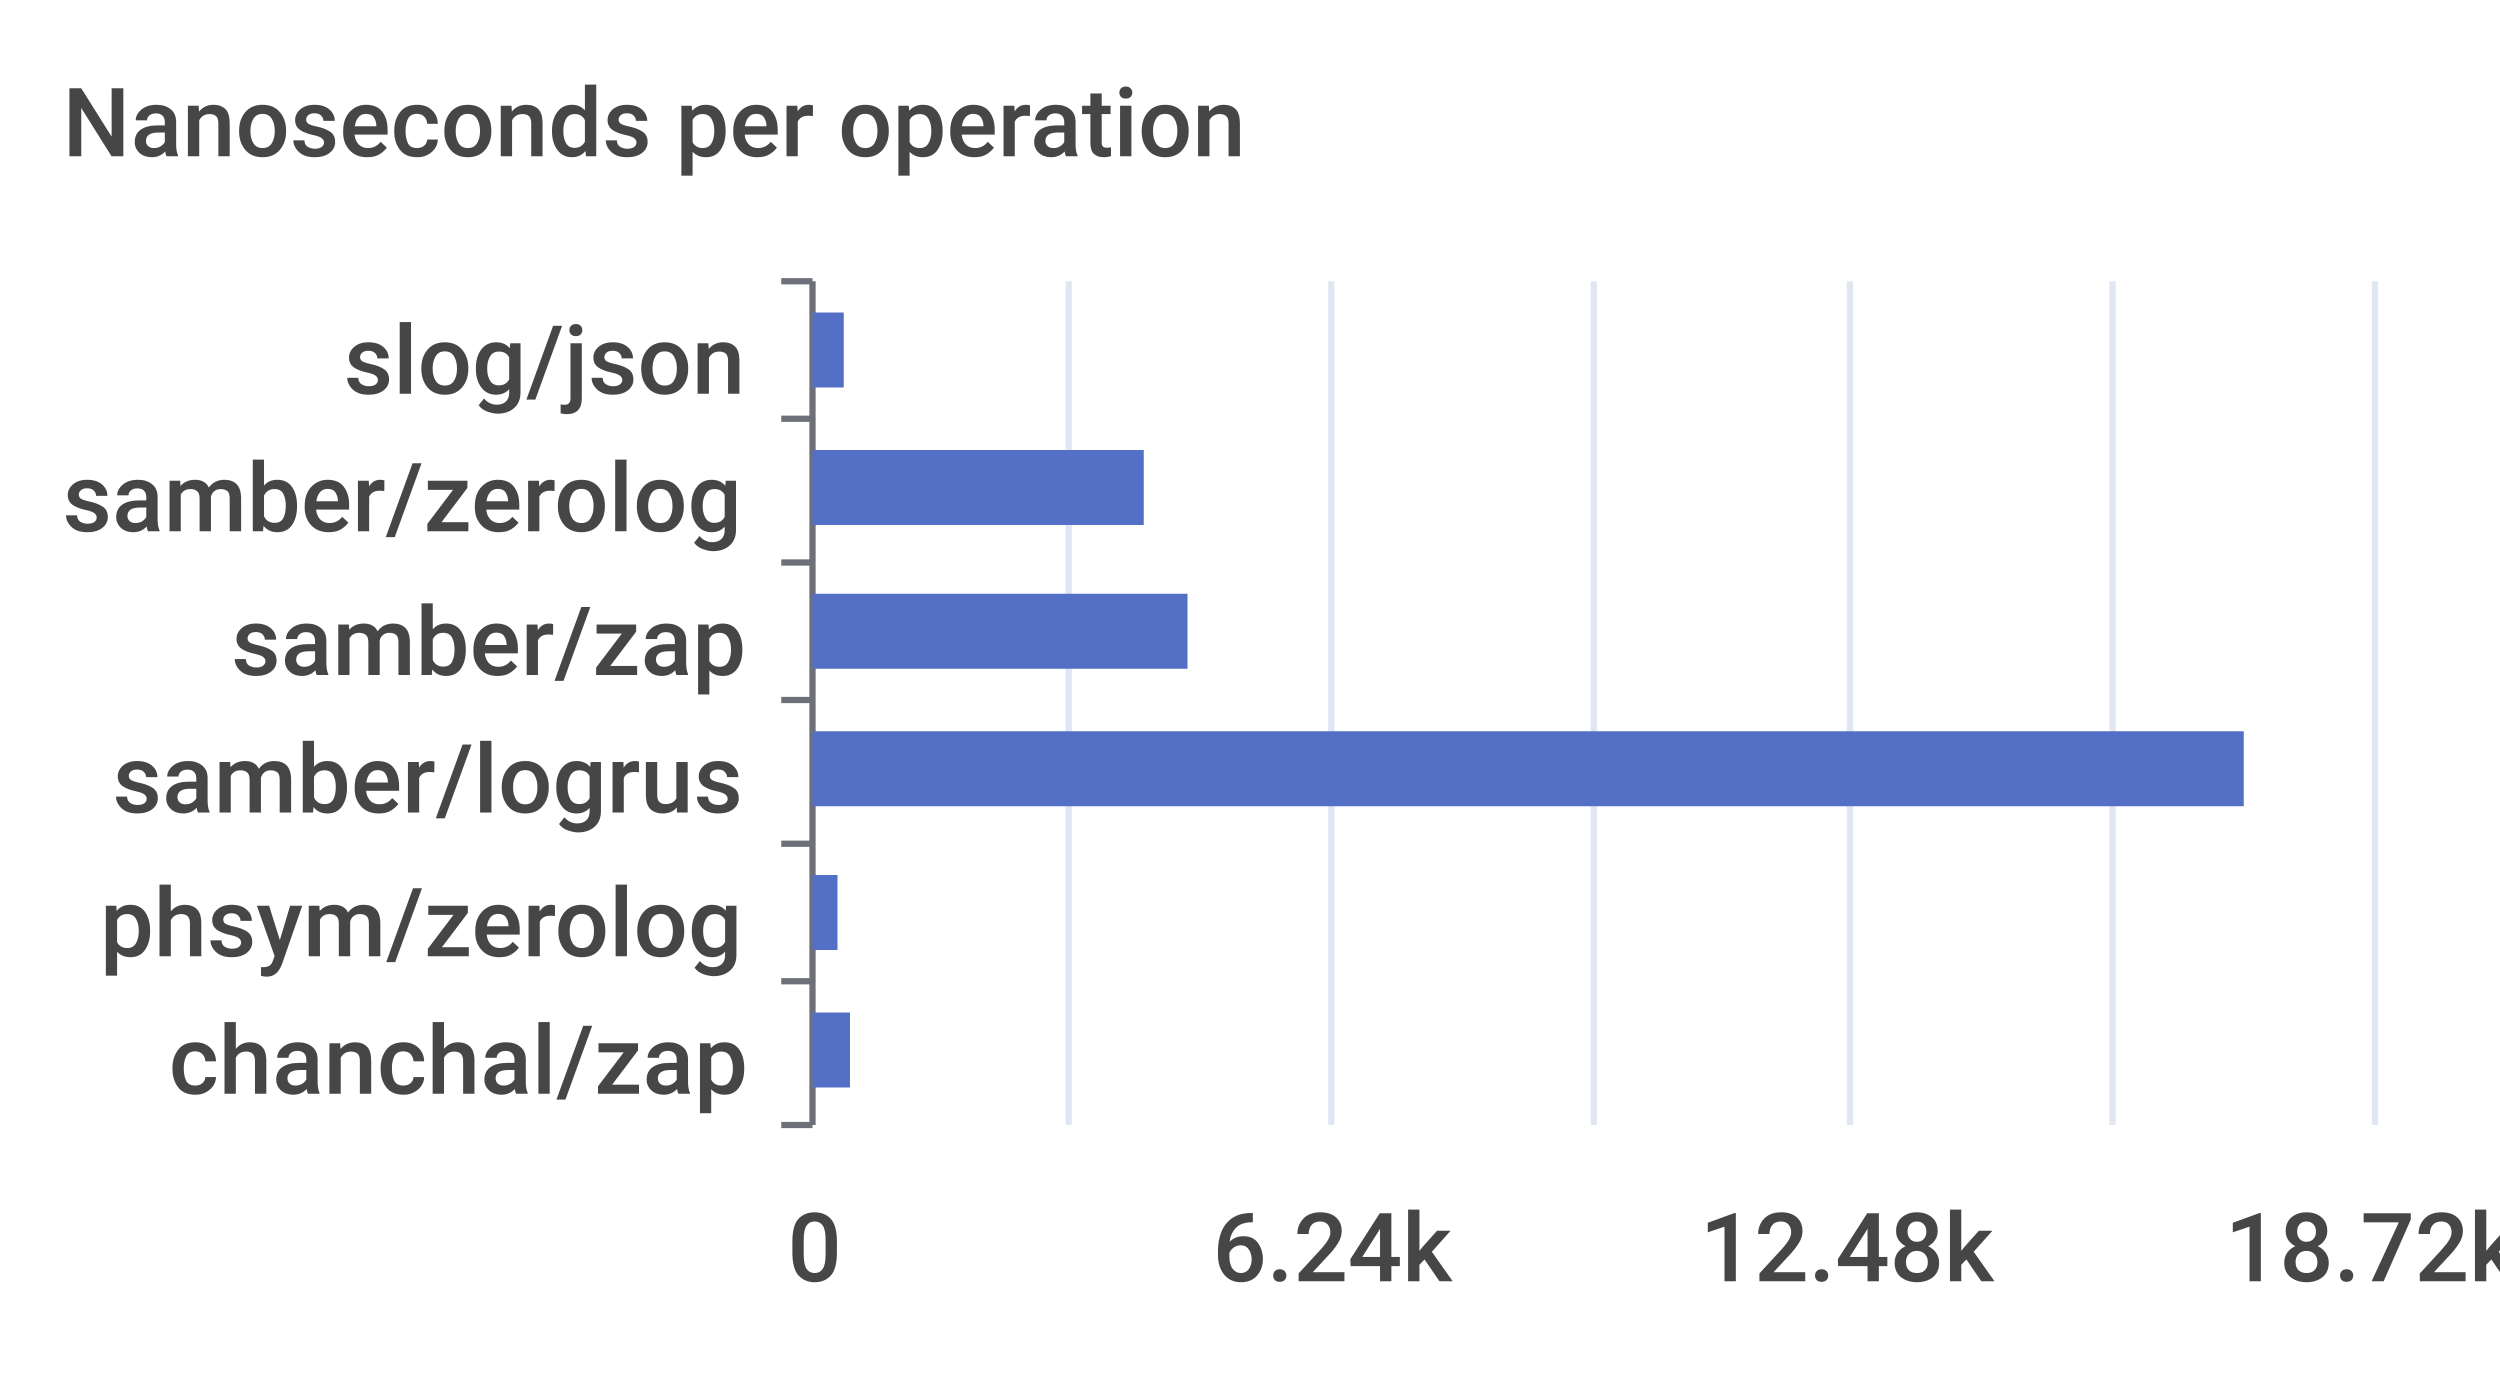
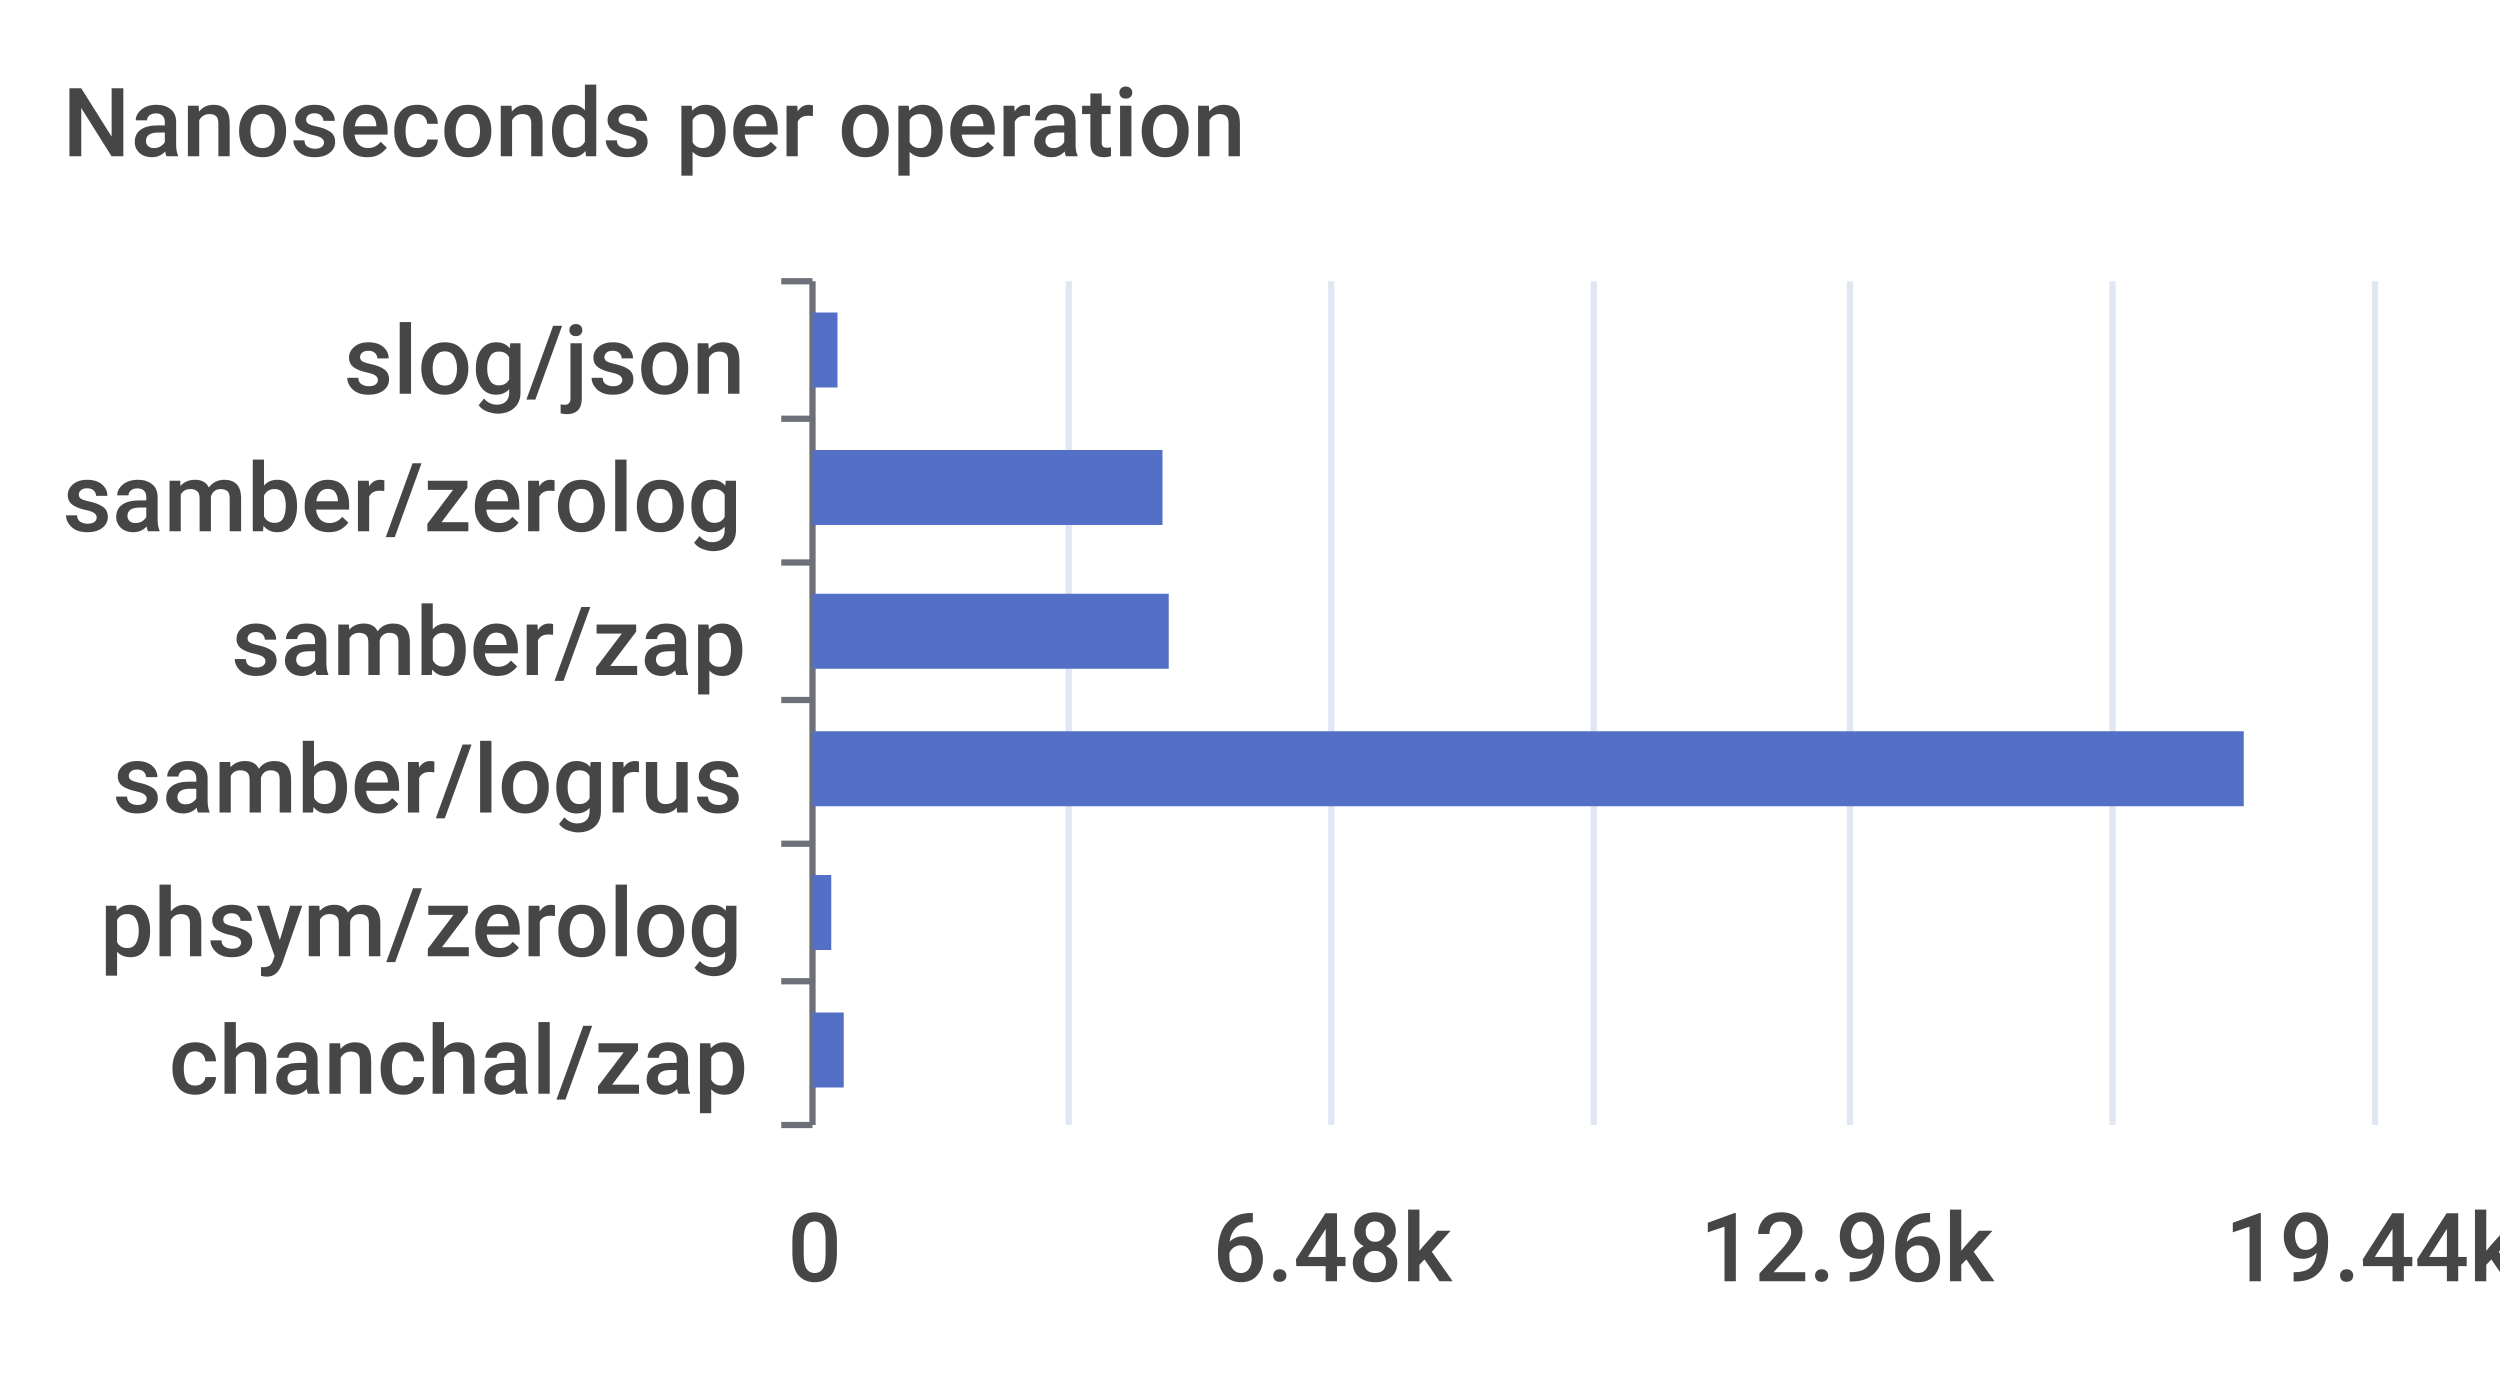
<svg xmlns="http://www.w3.org/2000/svg" width="400" height="220">\n<path d="M 0 0 L 400 0 L 400 220 L 0 220 L 0 0" style="stroke-width:0;stroke:none;fill:rgba(255,255,255,1.0)" />
  <text x="10" y="25" style="stroke-width:0;stroke:none;fill:rgba(70,70,70,1.0);font-size:15.3px;font-family:'Roboto Medium',sans-serif">Nanoseconds per operation</text>
  <path d="M 125 45 L 130 45" style="stroke-width:1;stroke:rgba(110,112,121,1.0);fill:none" />
  <path d="M 125 67 L 130 67" style="stroke-width:1;stroke:rgba(110,112,121,1.0);fill:none" />
  <path d="M 125 90 L 130 90" style="stroke-width:1;stroke:rgba(110,112,121,1.0);fill:none" />
  <path d="M 125 112 L 130 112" style="stroke-width:1;stroke:rgba(110,112,121,1.0);fill:none" />
  <path d="M 125 135 L 130 135" style="stroke-width:1;stroke:rgba(110,112,121,1.0);fill:none" />
  <path d="M 125 157 L 130 157" style="stroke-width:1;stroke:rgba(110,112,121,1.0);fill:none" />
  <path d="M 125 180 L 130 180" style="stroke-width:1;stroke:rgba(110,112,121,1.0);fill:none" />
  <path d="M 130 45 L 130 180" style="stroke-width:1;stroke:rgba(110,112,121,1.0);fill:none" />
  <text x="55" y="63" style="stroke-width:0;stroke:none;fill:rgba(70,70,70,1.0);font-size:15.3px;font-family:'Roboto Medium',sans-serif">slog/json</text>
  <text x="10" y="85" style="stroke-width:0;stroke:none;fill:rgba(70,70,70,1.0);font-size:15.3px;font-family:'Roboto Medium',sans-serif">samber/zerolog</text>
  <text x="37" y="108" style="stroke-width:0;stroke:none;fill:rgba(70,70,70,1.0);font-size:15.3px;font-family:'Roboto Medium',sans-serif">samber/zap</text>
  <text x="18" y="130" style="stroke-width:0;stroke:none;fill:rgba(70,70,70,1.0);font-size:15.3px;font-family:'Roboto Medium',sans-serif">samber/logrus</text>
  <text x="16" y="153" style="stroke-width:0;stroke:none;fill:rgba(70,70,70,1.0);font-size:15.3px;font-family:'Roboto Medium',sans-serif">phsym/zerolog</text>
  <text x="27" y="175" style="stroke-width:0;stroke:none;fill:rgba(70,70,70,1.0);font-size:15.3px;font-family:'Roboto Medium',sans-serif">chanchal/zap</text>
  <text x="126" y="205" style="stroke-width:0;stroke:none;fill:rgba(70,70,70,1.0);font-size:15.3px;font-family:'Roboto Medium',sans-serif">0</text>
-   <text x="194" y="205" style="stroke-width:0;stroke:none;fill:rgba(70,70,70,1.0);font-size:15.3px;font-family:'Roboto Medium',sans-serif">6.24k</text>
-   <text x="272" y="205" style="stroke-width:0;stroke:none;fill:rgba(70,70,70,1.0);font-size:15.3px;font-family:'Roboto Medium',sans-serif">12.48k</text>
-   <text x="356" y="205" style="stroke-width:0;stroke:none;fill:rgba(70,70,70,1.0);font-size:15.3px;font-family:'Roboto Medium',sans-serif">18.72k</text>
+   <text x="194" y="205" style="stroke-width:0;stroke:none;fill:rgba(70,70,70,1.0);font-size:15.3px;font-family:'Roboto Medium',sans-serif">6.48k</text>
+   <text x="272" y="205" style="stroke-width:0;stroke:none;fill:rgba(70,70,70,1.0);font-size:15.3px;font-family:'Roboto Medium',sans-serif">12.96k</text>
+   <text x="356" y="205" style="stroke-width:0;stroke:none;fill:rgba(70,70,70,1.0);font-size:15.3px;font-family:'Roboto Medium',sans-serif">19.44k</text>
  <path d="M 171 45 L 171 180" style="stroke-width:1;stroke:rgba(224,230,242,1.0);fill:none" />
  <path d="M 213 45 L 213 180" style="stroke-width:1;stroke:rgba(224,230,242,1.0);fill:none" />
  <path d="M 255 45 L 255 180" style="stroke-width:1;stroke:rgba(224,230,242,1.0);fill:none" />
  <path d="M 296 45 L 296 180" style="stroke-width:1;stroke:rgba(224,230,242,1.0);fill:none" />
  <path d="M 338 45 L 338 180" style="stroke-width:1;stroke:rgba(224,230,242,1.0);fill:none" />
  <path d="M 380 45 L 380 180" style="stroke-width:1;stroke:rgba(224,230,242,1.0);fill:none" />
-   <path d="M 130 162 L 136 162 L 136 174 L 130 174 L 130 162" style="stroke-width:0;stroke:none;fill:rgba(84,112,198,1.0)" />
-   <path d="M 130 140 L 134 140 L 134 152 L 130 152 L 130 140" style="stroke-width:0;stroke:none;fill:rgba(84,112,198,1.0)" />
+   <path d="M 130 162 L 135 162 L 135 174 L 130 174 L 130 162" style="stroke-width:0;stroke:none;fill:rgba(84,112,198,1.0)" />
+   <path d="M 130 140 L 133 140 L 133 152 L 130 152 L 130 140" style="stroke-width:0;stroke:none;fill:rgba(84,112,198,1.0)" />
  <path d="M 130 117 L 359 117 L 359 129 L 130 129 L 130 117" style="stroke-width:0;stroke:none;fill:rgba(84,112,198,1.0)" />
-   <path d="M 130 95 L 190 95 L 190 107 L 130 107 L 130 95" style="stroke-width:0;stroke:none;fill:rgba(84,112,198,1.0)" />
-   <path d="M 130 72 L 183 72 L 183 84 L 130 84 L 130 72" style="stroke-width:0;stroke:none;fill:rgba(84,112,198,1.0)" />
-   <path d="M 130 50 L 135 50 L 135 62 L 130 62 L 130 50" style="stroke-width:0;stroke:none;fill:rgba(84,112,198,1.0)" />
+   <path d="M 130 95 L 187 95 L 187 107 L 130 107 L 130 95" style="stroke-width:0;stroke:none;fill:rgba(84,112,198,1.0)" />
+   <path d="M 130 72 L 186 72 L 186 84 L 130 84 L 130 72" style="stroke-width:0;stroke:none;fill:rgba(84,112,198,1.0)" />
+   <path d="M 130 50 L 134 50 L 134 62 L 130 62 L 130 50" style="stroke-width:0;stroke:none;fill:rgba(84,112,198,1.0)" />
</svg>
